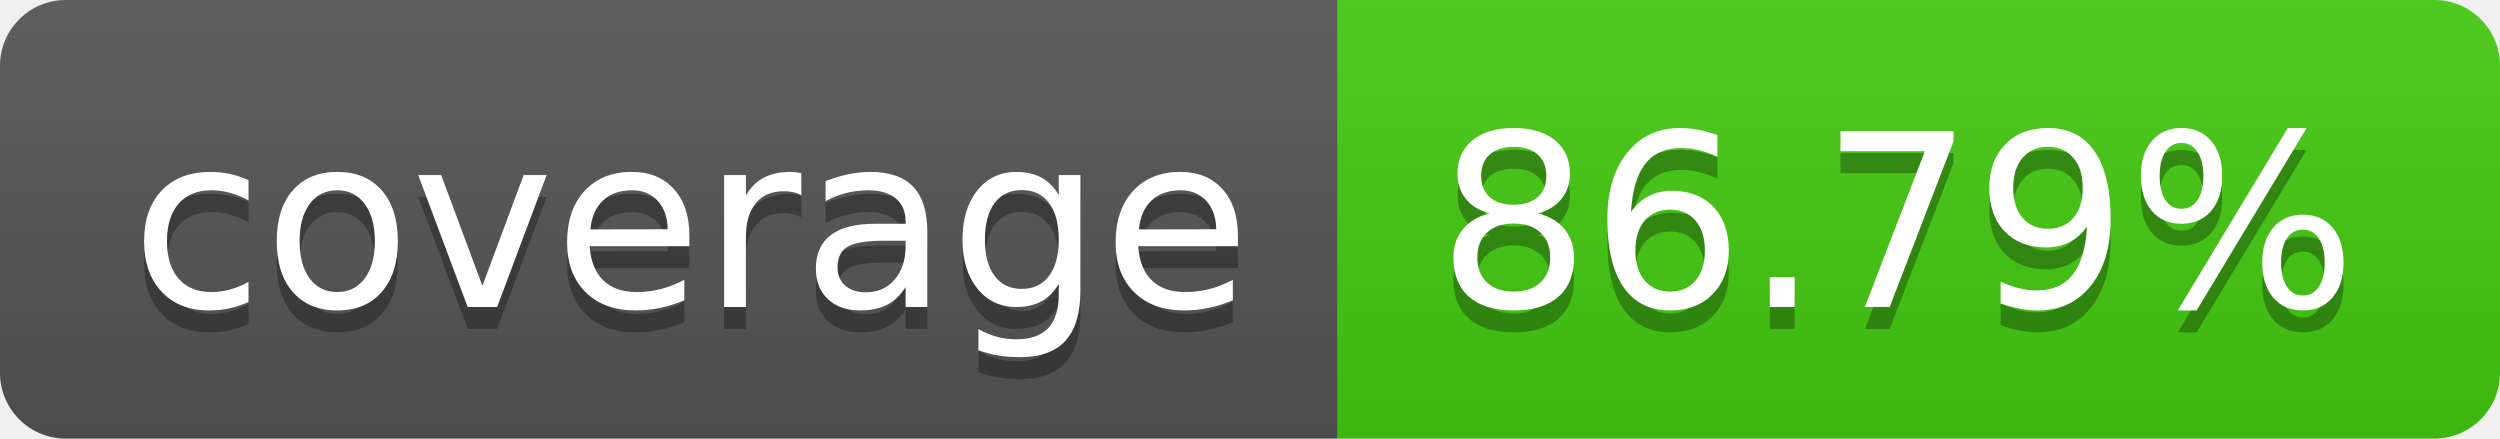
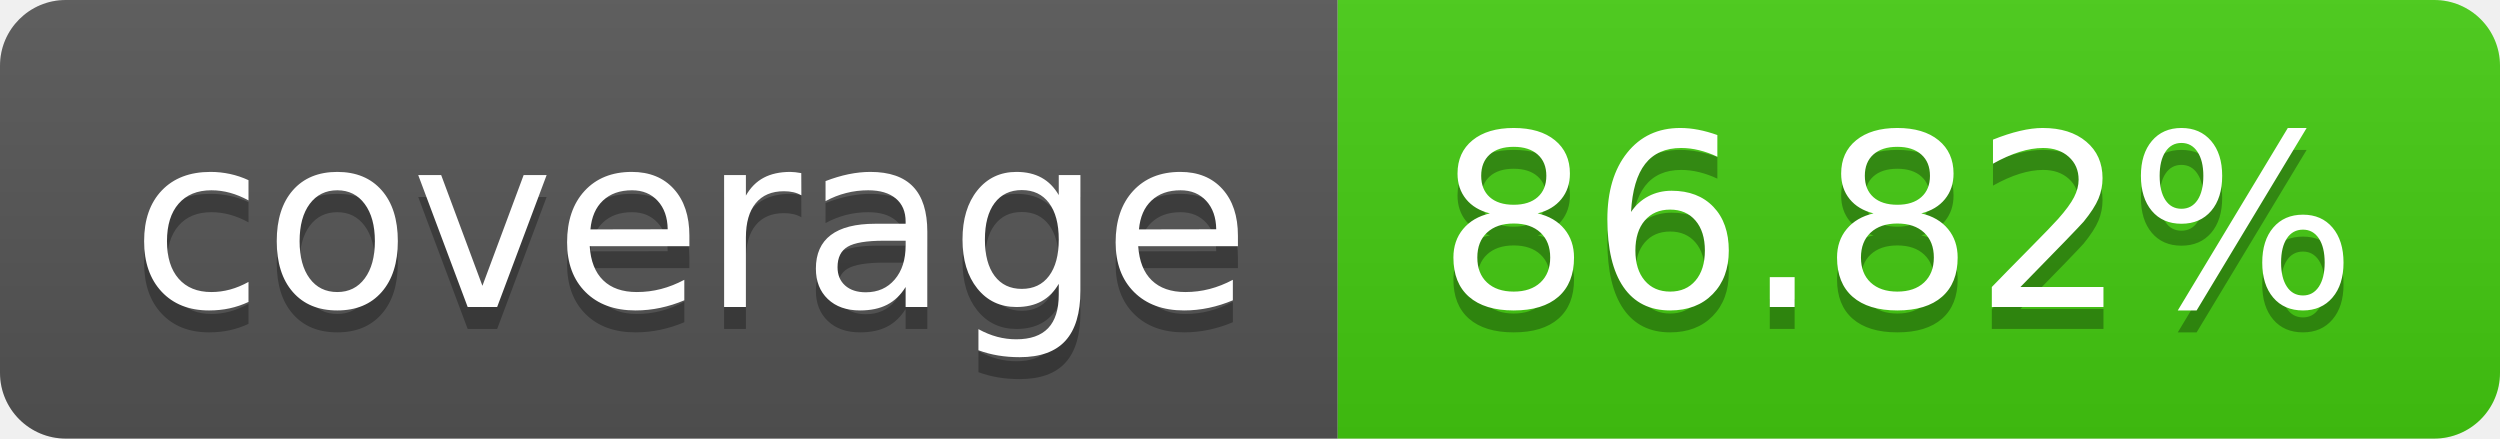
- <svg xmlns="http://www.w3.org/2000/svg" width="114" height="20" role="img" aria-label="coverage: 86.79%">
+ <svg xmlns="http://www.w3.org/2000/svg" width="114" height="20" role="img" aria-label="coverage: 86.82%">
  <linearGradient id="s" x2="0" y2="100%">
    <stop offset="0" stop-color="#bbb" stop-opacity=".1" />
    <stop offset="1" stop-opacity=".1" />
  </linearGradient>
  <clipPath id="r">
    <rect width="114" height="20" rx="3" fill="#fff" />
  </clipPath>
  <g clip-path="url(#r)">
    <rect width="61" height="20" fill="#555" />
    <rect x="61" width="53" height="20" fill="#4c1" />
    <rect width="114" height="20" fill="url(#s)" />
  </g>
  <g fill="#fff" text-anchor="middle" font-family="Verdana,Geneva,DejaVu Sans,sans-serif" text-rendering="geometricPrecision" font-size="110">
    <text aria-hidden="true" x="315" y="150" fill="#010101" fill-opacity=".3" transform="scale(.1)" textLength="510">coverage</text>
    <text x="315" y="140" transform="scale(.1)" fill="#fff" textLength="510">coverage</text>
-     <text aria-hidden="true" x="865" y="150" fill="#010101" fill-opacity=".3" transform="scale(.1)" textLength="430">86.79%</text>
-     <text x="865" y="140" transform="scale(.1)" fill="#fff" textLength="430">86.79%</text>
+     <text aria-hidden="true" x="865" y="150" fill="#010101" fill-opacity=".3" transform="scale(.1)" textLength="430">86.82%</text>
+     <text x="865" y="140" transform="scale(.1)" fill="#fff" textLength="430">86.82%</text>
  </g>
</svg>
